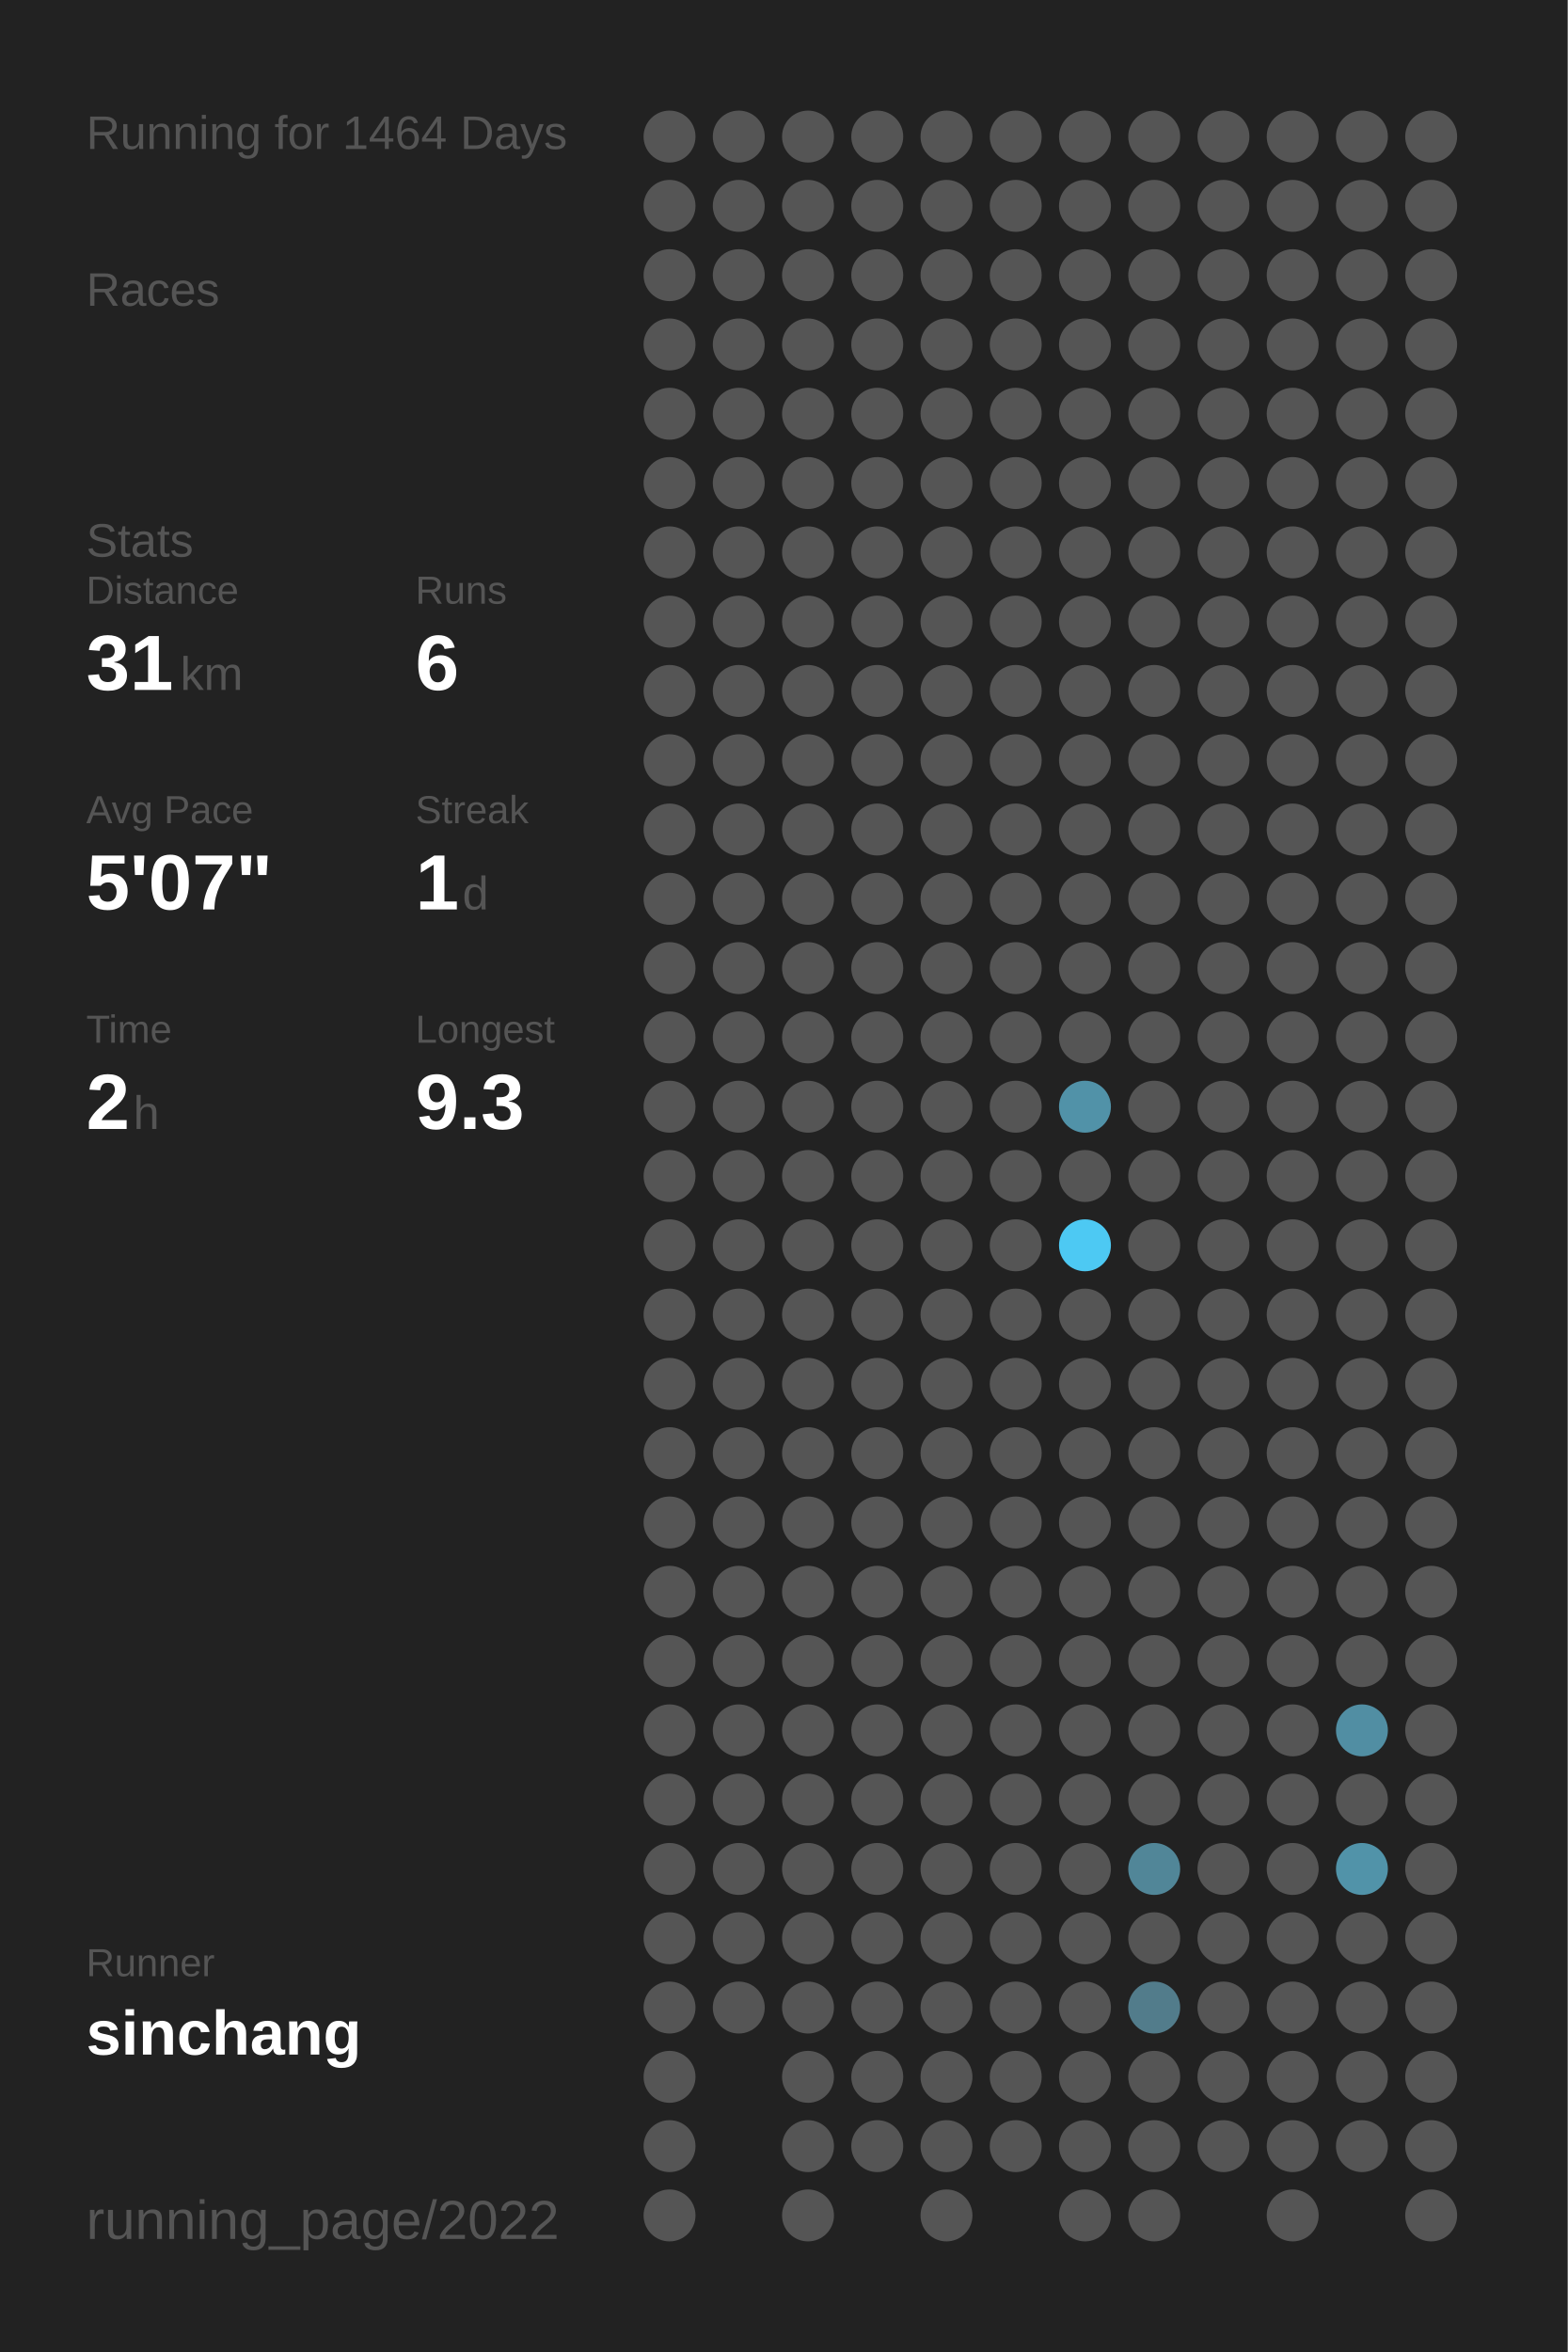
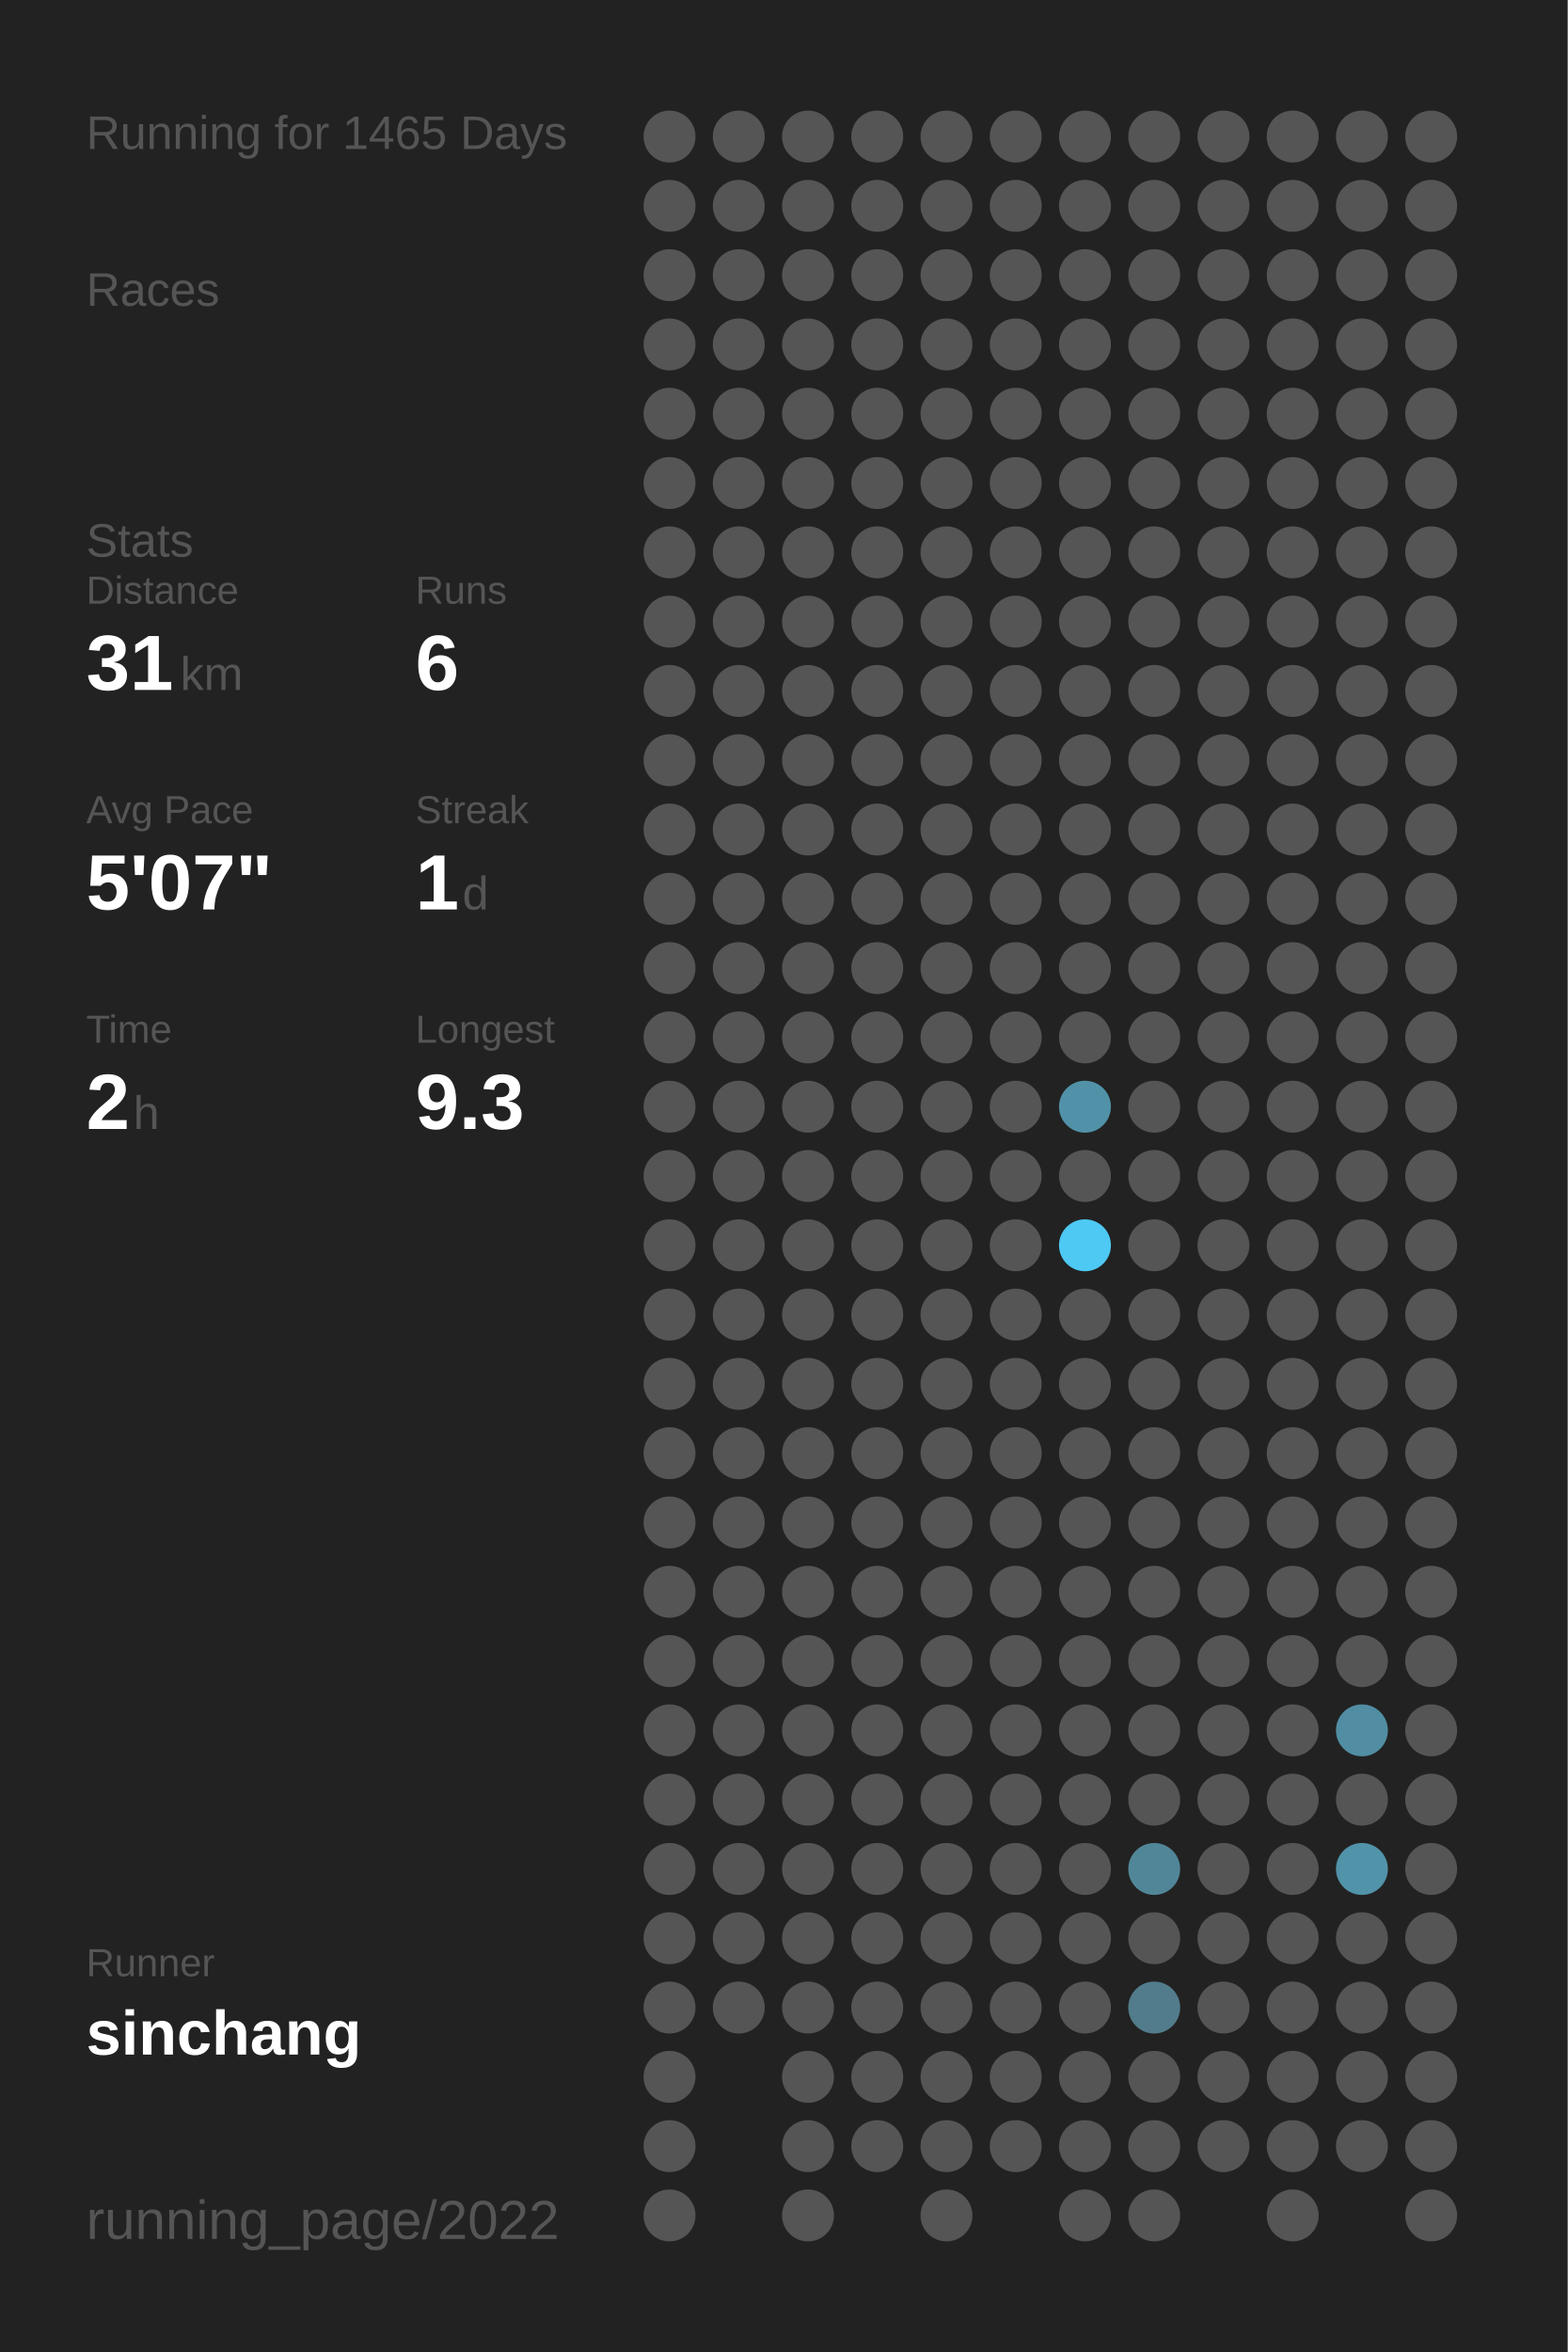
<svg xmlns="http://www.w3.org/2000/svg" baseProfile="full" height="300mm" version="1.1" viewBox="0,0,200,300" width="200mm">
  <defs />
  <rect fill="#222222" height="300" width="200" x="0" y="0" />
-   <text fill="#555555" style="font-size:6px; font-family:Arial;" x="11" y="19">Running for 1464 Days</text>
+   <text fill="#555555" style="font-size:6px; font-family:Arial;" x="11" y="19">Running for 1465 Days</text>
  <text fill="#555555" style="font-size:6px; font-family:Arial;" x="11" y="39">Races</text>
  <text fill="#555555" style="font-size:6px; font-family:Arial;" x="11" y="71">Stats</text>
  <text fill="#555555" style="font-size:5px; font-family:Arial;" x="11" y="77">Distance</text>
  <text fill="#FFFFFF" style="font-size:10px; font-family:Arial; font-weight:bold;" x="11" y="88">31</text>
  <text fill="#555555" style="font-size:6px; font-family:Arial;" x="23" y="88">km</text>
  <text fill="#555555" style="font-size:5px; font-family:Arial;" x="53" y="77">Runs</text>
  <text fill="#FFFFFF" style="font-size:10px; font-family:Arial; font-weight:bold;" x="53" y="88">6</text>
  <text fill="#555555" style="font-size:5px; font-family:Arial;" x="11" y="105">Avg Pace</text>
  <text fill="#FFFFFF" style="font-size:10px; font-family:Arial; font-weight:bold;" x="11" y="116">5'07"</text>
  <text fill="#555555" style="font-size:5px; font-family:Arial;" x="53" y="105">Streak</text>
  <text fill="#FFFFFF" style="font-size:10px; font-family:Arial; font-weight:bold;" x="53" y="116">1</text>
  <text fill="#555555" style="font-size:6px; font-family:Arial;" x="59" y="116">d</text>
  <text fill="#555555" style="font-size:5px; font-family:Arial;" x="11" y="133">Time</text>
  <text fill="#FFFFFF" style="font-size:10px; font-family:Arial; font-weight:bold;" x="11" y="144">2</text>
  <text fill="#555555" style="font-size:6px; font-family:Arial;" x="17" y="144">h</text>
  <text fill="#555555" style="font-size:5px; font-family:Arial;" x="53" y="133">Longest</text>
  <text fill="#FFFFFF" style="font-size:10px; font-family:Arial; font-weight:bold;" x="53" y="144">9.3</text>
  <text fill="#555555" style="font-size:5px; font-family:Arial;" x="11" y="252.065">Runner</text>
  <text fill="#FFFFFF" style="font-size:8px; font-family:Arial; font-weight:bold;" x="11" y="262.065">sinchang</text>
  <text fill="#555555" style="font-size:7px; font-family:Arial;" x="11" y="285.581">running_page/2022</text>
  <circle cx="85.417" cy="17.419" fill="#555555" r="3.312" />
  <circle cx="85.417" cy="26.258" fill="#555555" r="3.312" />
  <circle cx="85.417" cy="35.097" fill="#555555" r="3.312" />
  <circle cx="85.417" cy="43.935" fill="#555555" r="3.312" />
  <circle cx="85.417" cy="52.774" fill="#555555" r="3.312" />
  <circle cx="85.417" cy="61.613" fill="#555555" r="3.312" />
  <circle cx="85.417" cy="70.452" fill="#555555" r="3.312" />
  <circle cx="85.417" cy="79.29" fill="#555555" r="3.312" />
  <circle cx="85.417" cy="88.129" fill="#555555" r="3.312" />
  <circle cx="85.417" cy="96.968" fill="#555555" r="3.312" />
  <circle cx="85.417" cy="105.806" fill="#555555" r="3.312" />
  <circle cx="85.417" cy="114.645" fill="#555555" r="3.312" />
  <circle cx="85.417" cy="123.484" fill="#555555" r="3.312" />
  <circle cx="85.417" cy="132.323" fill="#555555" r="3.312" />
  <circle cx="85.417" cy="141.161" fill="#555555" r="3.312" />
  <circle cx="85.417" cy="150" fill="#555555" r="3.312" />
  <circle cx="85.417" cy="158.839" fill="#555555" r="3.312" />
  <circle cx="85.417" cy="167.677" fill="#555555" r="3.312" />
  <circle cx="85.417" cy="176.516" fill="#555555" r="3.312" />
  <circle cx="85.417" cy="185.355" fill="#555555" r="3.312" />
  <circle cx="85.417" cy="194.194" fill="#555555" r="3.312" />
  <circle cx="85.417" cy="203.032" fill="#555555" r="3.312" />
  <circle cx="85.417" cy="211.871" fill="#555555" r="3.312" />
  <circle cx="85.417" cy="220.71" fill="#555555" r="3.312" />
  <circle cx="85.417" cy="229.548" fill="#555555" r="3.312" />
  <circle cx="85.417" cy="238.387" fill="#555555" r="3.312" />
  <circle cx="85.417" cy="247.226" fill="#555555" r="3.312" />
  <circle cx="85.417" cy="256.065" fill="#555555" r="3.312" />
  <circle cx="85.417" cy="264.903" fill="#555555" r="3.312" />
  <circle cx="85.417" cy="273.742" fill="#555555" r="3.312" />
  <circle cx="85.417" cy="282.581" fill="#555555" r="3.312" />
  <circle cx="94.25" cy="17.419" fill="#555555" r="3.312" />
  <circle cx="94.25" cy="26.258" fill="#555555" r="3.312" />
  <circle cx="94.25" cy="35.097" fill="#555555" r="3.312" />
  <circle cx="94.25" cy="43.935" fill="#555555" r="3.312" />
  <circle cx="94.25" cy="52.774" fill="#555555" r="3.312" />
  <circle cx="94.25" cy="61.613" fill="#555555" r="3.312" />
  <circle cx="94.25" cy="70.452" fill="#555555" r="3.312" />
  <circle cx="94.25" cy="79.29" fill="#555555" r="3.312" />
  <circle cx="94.25" cy="88.129" fill="#555555" r="3.312" />
  <circle cx="94.25" cy="96.968" fill="#555555" r="3.312" />
  <circle cx="94.25" cy="105.806" fill="#555555" r="3.312" />
  <circle cx="94.25" cy="114.645" fill="#555555" r="3.312" />
  <circle cx="94.25" cy="123.484" fill="#555555" r="3.312" />
  <circle cx="94.25" cy="132.323" fill="#555555" r="3.312" />
  <circle cx="94.25" cy="141.161" fill="#555555" r="3.312" />
  <circle cx="94.25" cy="150" fill="#555555" r="3.312" />
  <circle cx="94.25" cy="158.839" fill="#555555" r="3.312" />
  <circle cx="94.25" cy="167.677" fill="#555555" r="3.312" />
  <circle cx="94.25" cy="176.516" fill="#555555" r="3.312" />
  <circle cx="94.25" cy="185.355" fill="#555555" r="3.312" />
  <circle cx="94.25" cy="194.194" fill="#555555" r="3.312" />
  <circle cx="94.25" cy="203.032" fill="#555555" r="3.312" />
  <circle cx="94.25" cy="211.871" fill="#555555" r="3.312" />
  <circle cx="94.25" cy="220.71" fill="#555555" r="3.312" />
  <circle cx="94.25" cy="229.548" fill="#555555" r="3.312" />
  <circle cx="94.25" cy="238.387" fill="#555555" r="3.312" />
  <circle cx="94.25" cy="247.226" fill="#555555" r="3.312" />
  <circle cx="94.25" cy="256.065" fill="#555555" r="3.312" />
  <circle cx="103.083" cy="17.419" fill="#555555" r="3.312" />
  <circle cx="103.083" cy="26.258" fill="#555555" r="3.312" />
  <circle cx="103.083" cy="35.097" fill="#555555" r="3.312" />
  <circle cx="103.083" cy="43.935" fill="#555555" r="3.312" />
  <circle cx="103.083" cy="52.774" fill="#555555" r="3.312" />
  <circle cx="103.083" cy="61.613" fill="#555555" r="3.312" />
  <circle cx="103.083" cy="70.452" fill="#555555" r="3.312" />
  <circle cx="103.083" cy="79.29" fill="#555555" r="3.312" />
  <circle cx="103.083" cy="88.129" fill="#555555" r="3.312" />
  <circle cx="103.083" cy="96.968" fill="#555555" r="3.312" />
  <circle cx="103.083" cy="105.806" fill="#555555" r="3.312" />
  <circle cx="103.083" cy="114.645" fill="#555555" r="3.312" />
  <circle cx="103.083" cy="123.484" fill="#555555" r="3.312" />
  <circle cx="103.083" cy="132.323" fill="#555555" r="3.312" />
  <circle cx="103.083" cy="141.161" fill="#555555" r="3.312" />
  <circle cx="103.083" cy="150" fill="#555555" r="3.312" />
  <circle cx="103.083" cy="158.839" fill="#555555" r="3.312" />
  <circle cx="103.083" cy="167.677" fill="#555555" r="3.312" />
  <circle cx="103.083" cy="176.516" fill="#555555" r="3.312" />
  <circle cx="103.083" cy="185.355" fill="#555555" r="3.312" />
  <circle cx="103.083" cy="194.194" fill="#555555" r="3.312" />
  <circle cx="103.083" cy="203.032" fill="#555555" r="3.312" />
  <circle cx="103.083" cy="211.871" fill="#555555" r="3.312" />
  <circle cx="103.083" cy="220.71" fill="#555555" r="3.312" />
  <circle cx="103.083" cy="229.548" fill="#555555" r="3.312" />
  <circle cx="103.083" cy="238.387" fill="#555555" r="3.312" />
  <circle cx="103.083" cy="247.226" fill="#555555" r="3.312" />
  <circle cx="103.083" cy="256.065" fill="#555555" r="3.312" />
  <circle cx="103.083" cy="264.903" fill="#555555" r="3.312" />
  <circle cx="103.083" cy="273.742" fill="#555555" r="3.312" />
  <circle cx="103.083" cy="282.581" fill="#555555" r="3.312" />
  <circle cx="111.917" cy="17.419" fill="#555555" r="3.312" />
  <circle cx="111.917" cy="26.258" fill="#555555" r="3.312" />
  <circle cx="111.917" cy="35.097" fill="#555555" r="3.312" />
  <circle cx="111.917" cy="43.935" fill="#555555" r="3.312" />
  <circle cx="111.917" cy="52.774" fill="#555555" r="3.312" />
  <circle cx="111.917" cy="61.613" fill="#555555" r="3.312" />
  <circle cx="111.917" cy="70.452" fill="#555555" r="3.312" />
  <circle cx="111.917" cy="79.29" fill="#555555" r="3.312" />
  <circle cx="111.917" cy="88.129" fill="#555555" r="3.312" />
  <circle cx="111.917" cy="96.968" fill="#555555" r="3.312" />
  <circle cx="111.917" cy="105.806" fill="#555555" r="3.312" />
  <circle cx="111.917" cy="114.645" fill="#555555" r="3.312" />
  <circle cx="111.917" cy="123.484" fill="#555555" r="3.312" />
  <circle cx="111.917" cy="132.323" fill="#555555" r="3.312" />
  <circle cx="111.917" cy="141.161" fill="#555555" r="3.312" />
  <circle cx="111.917" cy="150" fill="#555555" r="3.312" />
  <circle cx="111.917" cy="158.839" fill="#555555" r="3.312" />
  <circle cx="111.917" cy="167.677" fill="#555555" r="3.312" />
  <circle cx="111.917" cy="176.516" fill="#555555" r="3.312" />
  <circle cx="111.917" cy="185.355" fill="#555555" r="3.312" />
  <circle cx="111.917" cy="194.194" fill="#555555" r="3.312" />
  <circle cx="111.917" cy="203.032" fill="#555555" r="3.312" />
  <circle cx="111.917" cy="211.871" fill="#555555" r="3.312" />
  <circle cx="111.917" cy="220.71" fill="#555555" r="3.312" />
  <circle cx="111.917" cy="229.548" fill="#555555" r="3.312" />
  <circle cx="111.917" cy="238.387" fill="#555555" r="3.312" />
  <circle cx="111.917" cy="247.226" fill="#555555" r="3.312" />
  <circle cx="111.917" cy="256.065" fill="#555555" r="3.312" />
  <circle cx="111.917" cy="264.903" fill="#555555" r="3.312" />
  <circle cx="111.917" cy="273.742" fill="#555555" r="3.312" />
  <circle cx="120.75" cy="17.419" fill="#555555" r="3.312" />
  <circle cx="120.75" cy="26.258" fill="#555555" r="3.312" />
  <circle cx="120.75" cy="35.097" fill="#555555" r="3.312" />
  <circle cx="120.75" cy="43.935" fill="#555555" r="3.312" />
  <circle cx="120.75" cy="52.774" fill="#555555" r="3.312" />
  <circle cx="120.75" cy="61.613" fill="#555555" r="3.312" />
  <circle cx="120.75" cy="70.452" fill="#555555" r="3.312" />
  <circle cx="120.75" cy="79.29" fill="#555555" r="3.312" />
  <circle cx="120.75" cy="88.129" fill="#555555" r="3.312" />
  <circle cx="120.75" cy="96.968" fill="#555555" r="3.312" />
  <circle cx="120.75" cy="105.806" fill="#555555" r="3.312" />
  <circle cx="120.75" cy="114.645" fill="#555555" r="3.312" />
  <circle cx="120.75" cy="123.484" fill="#555555" r="3.312" />
  <circle cx="120.75" cy="132.323" fill="#555555" r="3.312" />
  <circle cx="120.75" cy="141.161" fill="#555555" r="3.312" />
  <circle cx="120.75" cy="150" fill="#555555" r="3.312" />
  <circle cx="120.75" cy="158.839" fill="#555555" r="3.312" />
  <circle cx="120.75" cy="167.677" fill="#555555" r="3.312" />
  <circle cx="120.75" cy="176.516" fill="#555555" r="3.312" />
  <circle cx="120.75" cy="185.355" fill="#555555" r="3.312" />
  <circle cx="120.75" cy="194.194" fill="#555555" r="3.312" />
  <circle cx="120.75" cy="203.032" fill="#555555" r="3.312" />
  <circle cx="120.75" cy="211.871" fill="#555555" r="3.312" />
  <circle cx="120.75" cy="220.71" fill="#555555" r="3.312" />
  <circle cx="120.75" cy="229.548" fill="#555555" r="3.312" />
  <circle cx="120.75" cy="238.387" fill="#555555" r="3.312" />
  <circle cx="120.75" cy="247.226" fill="#555555" r="3.312" />
  <circle cx="120.75" cy="256.065" fill="#555555" r="3.312" />
  <circle cx="120.75" cy="264.903" fill="#555555" r="3.312" />
  <circle cx="120.75" cy="273.742" fill="#555555" r="3.312" />
  <circle cx="120.75" cy="282.581" fill="#555555" r="3.312" />
  <circle cx="129.583" cy="17.419" fill="#555555" r="3.312" />
  <circle cx="129.583" cy="26.258" fill="#555555" r="3.312" />
  <circle cx="129.583" cy="35.097" fill="#555555" r="3.312" />
  <circle cx="129.583" cy="43.935" fill="#555555" r="3.312" />
  <circle cx="129.583" cy="52.774" fill="#555555" r="3.312" />
  <circle cx="129.583" cy="61.613" fill="#555555" r="3.312" />
  <circle cx="129.583" cy="70.452" fill="#555555" r="3.312" />
  <circle cx="129.583" cy="79.29" fill="#555555" r="3.312" />
  <circle cx="129.583" cy="88.129" fill="#555555" r="3.312" />
  <circle cx="129.583" cy="96.968" fill="#555555" r="3.312" />
  <circle cx="129.583" cy="105.806" fill="#555555" r="3.312" />
  <circle cx="129.583" cy="114.645" fill="#555555" r="3.312" />
  <circle cx="129.583" cy="123.484" fill="#555555" r="3.312" />
  <circle cx="129.583" cy="132.323" fill="#555555" r="3.312" />
  <circle cx="129.583" cy="141.161" fill="#555555" r="3.312" />
  <circle cx="129.583" cy="150" fill="#555555" r="3.312" />
  <circle cx="129.583" cy="158.839" fill="#555555" r="3.312" />
  <circle cx="129.583" cy="167.677" fill="#555555" r="3.312" />
  <circle cx="129.583" cy="176.516" fill="#555555" r="3.312" />
  <circle cx="129.583" cy="185.355" fill="#555555" r="3.312" />
  <circle cx="129.583" cy="194.194" fill="#555555" r="3.312" />
  <circle cx="129.583" cy="203.032" fill="#555555" r="3.312" />
  <circle cx="129.583" cy="211.871" fill="#555555" r="3.312" />
  <circle cx="129.583" cy="220.71" fill="#555555" r="3.312" />
  <circle cx="129.583" cy="229.548" fill="#555555" r="3.312" />
  <circle cx="129.583" cy="238.387" fill="#555555" r="3.312" />
  <circle cx="129.583" cy="247.226" fill="#555555" r="3.312" />
  <circle cx="129.583" cy="256.065" fill="#555555" r="3.312" />
  <circle cx="129.583" cy="264.903" fill="#555555" r="3.312" />
  <circle cx="129.583" cy="273.742" fill="#555555" r="3.312" />
  <circle cx="138.417" cy="17.419" fill="#555555" r="3.312" />
  <circle cx="138.417" cy="26.258" fill="#555555" r="3.312" />
  <circle cx="138.417" cy="35.097" fill="#555555" r="3.312" />
  <circle cx="138.417" cy="43.935" fill="#555555" r="3.312" />
  <circle cx="138.417" cy="52.774" fill="#555555" r="3.312" />
  <circle cx="138.417" cy="61.613" fill="#555555" r="3.312" />
  <circle cx="138.417" cy="70.452" fill="#555555" r="3.312" />
  <circle cx="138.417" cy="79.29" fill="#555555" r="3.312" />
  <circle cx="138.417" cy="88.129" fill="#555555" r="3.312" />
  <circle cx="138.417" cy="96.968" fill="#555555" r="3.312" />
  <circle cx="138.417" cy="105.806" fill="#555555" r="3.312" />
  <circle cx="138.417" cy="114.645" fill="#555555" r="3.312" />
  <circle cx="138.417" cy="123.484" fill="#555555" r="3.312" />
  <circle cx="138.417" cy="132.323" fill="#555555" r="3.312" />
  <circle cx="138.417" cy="141.161" fill="#5192a8" r="3.312" />
  <circle cx="138.417" cy="150" fill="#555555" r="3.312" />
  <circle cx="138.417" cy="158.839" fill="#4dc9f3" r="3.312" />
  <circle cx="138.417" cy="167.677" fill="#555555" r="3.312" />
  <circle cx="138.417" cy="176.516" fill="#555555" r="3.312" />
  <circle cx="138.417" cy="185.355" fill="#555555" r="3.312" />
  <circle cx="138.417" cy="194.194" fill="#555555" r="3.312" />
  <circle cx="138.417" cy="203.032" fill="#555555" r="3.312" />
  <circle cx="138.417" cy="211.871" fill="#555555" r="3.312" />
  <circle cx="138.417" cy="220.71" fill="#555555" r="3.312" />
  <circle cx="138.417" cy="229.548" fill="#555555" r="3.312" />
  <circle cx="138.417" cy="238.387" fill="#555555" r="3.312" />
  <circle cx="138.417" cy="247.226" fill="#555555" r="3.312" />
  <circle cx="138.417" cy="256.065" fill="#555555" r="3.312" />
  <circle cx="138.417" cy="264.903" fill="#555555" r="3.312" />
  <circle cx="138.417" cy="273.742" fill="#555555" r="3.312" />
  <circle cx="138.417" cy="282.581" fill="#555555" r="3.312" />
  <circle cx="147.25" cy="17.419" fill="#555555" r="3.312" />
  <circle cx="147.25" cy="26.258" fill="#555555" r="3.312" />
  <circle cx="147.25" cy="35.097" fill="#555555" r="3.312" />
  <circle cx="147.25" cy="43.935" fill="#555555" r="3.312" />
  <circle cx="147.25" cy="52.774" fill="#555555" r="3.312" />
  <circle cx="147.25" cy="61.613" fill="#555555" r="3.312" />
  <circle cx="147.25" cy="70.452" fill="#555555" r="3.312" />
  <circle cx="147.25" cy="79.29" fill="#555555" r="3.312" />
  <circle cx="147.25" cy="88.129" fill="#555555" r="3.312" />
  <circle cx="147.25" cy="96.968" fill="#555555" r="3.312" />
  <circle cx="147.25" cy="105.806" fill="#555555" r="3.312" />
  <circle cx="147.25" cy="114.645" fill="#555555" r="3.312" />
  <circle cx="147.25" cy="123.484" fill="#555555" r="3.312" />
  <circle cx="147.25" cy="132.323" fill="#555555" r="3.312" />
  <circle cx="147.25" cy="141.161" fill="#555555" r="3.312" />
  <circle cx="147.25" cy="150" fill="#555555" r="3.312" />
  <circle cx="147.25" cy="158.839" fill="#555555" r="3.312" />
  <circle cx="147.25" cy="167.677" fill="#555555" r="3.312" />
  <circle cx="147.25" cy="176.516" fill="#555555" r="3.312" />
  <circle cx="147.25" cy="185.355" fill="#555555" r="3.312" />
  <circle cx="147.25" cy="194.194" fill="#555555" r="3.312" />
  <circle cx="147.25" cy="203.032" fill="#555555" r="3.312" />
  <circle cx="147.25" cy="211.871" fill="#555555" r="3.312" />
  <circle cx="147.25" cy="220.71" fill="#555555" r="3.312" />
  <circle cx="147.25" cy="229.548" fill="#555555" r="3.312" />
  <circle cx="147.25" cy="238.387" fill="#518698" r="3.312" />
  <circle cx="147.25" cy="247.226" fill="#555555" r="3.312" />
  <circle cx="147.25" cy="256.065" fill="#527c8b" r="3.312" />
  <circle cx="147.25" cy="264.903" fill="#555555" r="3.312" />
  <circle cx="147.25" cy="273.742" fill="#555555" r="3.312" />
  <circle cx="147.25" cy="282.581" fill="#555555" r="3.312" />
  <circle cx="156.083" cy="17.419" fill="#555555" r="3.312" />
  <circle cx="156.083" cy="26.258" fill="#555555" r="3.312" />
  <circle cx="156.083" cy="35.097" fill="#555555" r="3.312" />
  <circle cx="156.083" cy="43.935" fill="#555555" r="3.312" />
  <circle cx="156.083" cy="52.774" fill="#555555" r="3.312" />
  <circle cx="156.083" cy="61.613" fill="#555555" r="3.312" />
  <circle cx="156.083" cy="70.452" fill="#555555" r="3.312" />
  <circle cx="156.083" cy="79.29" fill="#555555" r="3.312" />
  <circle cx="156.083" cy="88.129" fill="#555555" r="3.312" />
  <circle cx="156.083" cy="96.968" fill="#555555" r="3.312" />
  <circle cx="156.083" cy="105.806" fill="#555555" r="3.312" />
  <circle cx="156.083" cy="114.645" fill="#555555" r="3.312" />
  <circle cx="156.083" cy="123.484" fill="#555555" r="3.312" />
  <circle cx="156.083" cy="132.323" fill="#555555" r="3.312" />
  <circle cx="156.083" cy="141.161" fill="#555555" r="3.312" />
  <circle cx="156.083" cy="150" fill="#555555" r="3.312" />
  <circle cx="156.083" cy="158.839" fill="#555555" r="3.312" />
  <circle cx="156.083" cy="167.677" fill="#555555" r="3.312" />
  <circle cx="156.083" cy="176.516" fill="#555555" r="3.312" />
  <circle cx="156.083" cy="185.355" fill="#555555" r="3.312" />
  <circle cx="156.083" cy="194.194" fill="#555555" r="3.312" />
  <circle cx="156.083" cy="203.032" fill="#555555" r="3.312" />
  <circle cx="156.083" cy="211.871" fill="#555555" r="3.312" />
  <circle cx="156.083" cy="220.71" fill="#555555" r="3.312" />
  <circle cx="156.083" cy="229.548" fill="#555555" r="3.312" />
  <circle cx="156.083" cy="238.387" fill="#555555" r="3.312" />
  <circle cx="156.083" cy="247.226" fill="#555555" r="3.312" />
  <circle cx="156.083" cy="256.065" fill="#555555" r="3.312" />
  <circle cx="156.083" cy="264.903" fill="#555555" r="3.312" />
  <circle cx="156.083" cy="273.742" fill="#555555" r="3.312" />
  <circle cx="164.917" cy="17.419" fill="#555555" r="3.312" />
  <circle cx="164.917" cy="26.258" fill="#555555" r="3.312" />
  <circle cx="164.917" cy="35.097" fill="#555555" r="3.312" />
  <circle cx="164.917" cy="43.935" fill="#555555" r="3.312" />
  <circle cx="164.917" cy="52.774" fill="#555555" r="3.312" />
  <circle cx="164.917" cy="61.613" fill="#555555" r="3.312" />
  <circle cx="164.917" cy="70.452" fill="#555555" r="3.312" />
  <circle cx="164.917" cy="79.29" fill="#555555" r="3.312" />
  <circle cx="164.917" cy="88.129" fill="#555555" r="3.312" />
  <circle cx="164.917" cy="96.968" fill="#555555" r="3.312" />
  <circle cx="164.917" cy="105.806" fill="#555555" r="3.312" />
  <circle cx="164.917" cy="114.645" fill="#555555" r="3.312" />
  <circle cx="164.917" cy="123.484" fill="#555555" r="3.312" />
  <circle cx="164.917" cy="132.323" fill="#555555" r="3.312" />
  <circle cx="164.917" cy="141.161" fill="#555555" r="3.312" />
  <circle cx="164.917" cy="150" fill="#555555" r="3.312" />
  <circle cx="164.917" cy="158.839" fill="#555555" r="3.312" />
  <circle cx="164.917" cy="167.677" fill="#555555" r="3.312" />
  <circle cx="164.917" cy="176.516" fill="#555555" r="3.312" />
  <circle cx="164.917" cy="185.355" fill="#555555" r="3.312" />
  <circle cx="164.917" cy="194.194" fill="#555555" r="3.312" />
  <circle cx="164.917" cy="203.032" fill="#555555" r="3.312" />
  <circle cx="164.917" cy="211.871" fill="#555555" r="3.312" />
  <circle cx="164.917" cy="220.71" fill="#555555" r="3.312" />
  <circle cx="164.917" cy="229.548" fill="#555555" r="3.312" />
  <circle cx="164.917" cy="238.387" fill="#555555" r="3.312" />
  <circle cx="164.917" cy="247.226" fill="#555555" r="3.312" />
  <circle cx="164.917" cy="256.065" fill="#555555" r="3.312" />
  <circle cx="164.917" cy="264.903" fill="#555555" r="3.312" />
  <circle cx="164.917" cy="273.742" fill="#555555" r="3.312" />
  <circle cx="164.917" cy="282.581" fill="#555555" r="3.312" />
  <circle cx="173.75" cy="17.419" fill="#555555" r="3.312" />
  <circle cx="173.75" cy="26.258" fill="#555555" r="3.312" />
  <circle cx="173.75" cy="35.097" fill="#555555" r="3.312" />
  <circle cx="173.75" cy="43.935" fill="#555555" r="3.312" />
  <circle cx="173.75" cy="52.774" fill="#555555" r="3.312" />
  <circle cx="173.75" cy="61.613" fill="#555555" r="3.312" />
  <circle cx="173.75" cy="70.452" fill="#555555" r="3.312" />
  <circle cx="173.75" cy="79.29" fill="#555555" r="3.312" />
  <circle cx="173.75" cy="88.129" fill="#555555" r="3.312" />
  <circle cx="173.75" cy="96.968" fill="#555555" r="3.312" />
  <circle cx="173.75" cy="105.806" fill="#555555" r="3.312" />
  <circle cx="173.75" cy="114.645" fill="#555555" r="3.312" />
  <circle cx="173.75" cy="123.484" fill="#555555" r="3.312" />
  <circle cx="173.75" cy="132.323" fill="#555555" r="3.312" />
  <circle cx="173.75" cy="141.161" fill="#555555" r="3.312" />
  <circle cx="173.75" cy="150" fill="#555555" r="3.312" />
  <circle cx="173.75" cy="158.839" fill="#555555" r="3.312" />
  <circle cx="173.75" cy="167.677" fill="#555555" r="3.312" />
  <circle cx="173.75" cy="176.516" fill="#555555" r="3.312" />
  <circle cx="173.75" cy="185.355" fill="#555555" r="3.312" />
  <circle cx="173.75" cy="194.194" fill="#555555" r="3.312" />
  <circle cx="173.75" cy="203.032" fill="#555555" r="3.312" />
  <circle cx="173.75" cy="211.871" fill="#555555" r="3.312" />
  <circle cx="173.75" cy="220.71" fill="#518ea3" r="3.312" />
  <circle cx="173.75" cy="229.548" fill="#555555" r="3.312" />
  <circle cx="173.75" cy="238.387" fill="#5193a9" r="3.312" />
  <circle cx="173.75" cy="247.226" fill="#555555" r="3.312" />
  <circle cx="173.75" cy="256.065" fill="#555555" r="3.312" />
  <circle cx="173.75" cy="264.903" fill="#555555" r="3.312" />
  <circle cx="173.75" cy="273.742" fill="#555555" r="3.312" />
  <circle cx="182.583" cy="17.419" fill="#555555" r="3.312" />
  <circle cx="182.583" cy="26.258" fill="#555555" r="3.312" />
  <circle cx="182.583" cy="35.097" fill="#555555" r="3.312" />
  <circle cx="182.583" cy="43.935" fill="#555555" r="3.312" />
  <circle cx="182.583" cy="52.774" fill="#555555" r="3.312" />
  <circle cx="182.583" cy="61.613" fill="#555555" r="3.312" />
  <circle cx="182.583" cy="70.452" fill="#555555" r="3.312" />
  <circle cx="182.583" cy="79.29" fill="#555555" r="3.312" />
  <circle cx="182.583" cy="88.129" fill="#555555" r="3.312" />
  <circle cx="182.583" cy="96.968" fill="#555555" r="3.312" />
  <circle cx="182.583" cy="105.806" fill="#555555" r="3.312" />
  <circle cx="182.583" cy="114.645" fill="#555555" r="3.312" />
  <circle cx="182.583" cy="123.484" fill="#555555" r="3.312" />
  <circle cx="182.583" cy="132.323" fill="#555555" r="3.312" />
  <circle cx="182.583" cy="141.161" fill="#555555" r="3.312" />
  <circle cx="182.583" cy="150" fill="#555555" r="3.312" />
  <circle cx="182.583" cy="158.839" fill="#555555" r="3.312" />
  <circle cx="182.583" cy="167.677" fill="#555555" r="3.312" />
  <circle cx="182.583" cy="176.516" fill="#555555" r="3.312" />
  <circle cx="182.583" cy="185.355" fill="#555555" r="3.312" />
  <circle cx="182.583" cy="194.194" fill="#555555" r="3.312" />
  <circle cx="182.583" cy="203.032" fill="#555555" r="3.312" />
  <circle cx="182.583" cy="211.871" fill="#555555" r="3.312" />
  <circle cx="182.583" cy="220.71" fill="#555555" r="3.312" />
  <circle cx="182.583" cy="229.548" fill="#555555" r="3.312" />
  <circle cx="182.583" cy="238.387" fill="#555555" r="3.312" />
  <circle cx="182.583" cy="247.226" fill="#555555" r="3.312" />
  <circle cx="182.583" cy="256.065" fill="#555555" r="3.312" />
  <circle cx="182.583" cy="264.903" fill="#555555" r="3.312" />
  <circle cx="182.583" cy="273.742" fill="#555555" r="3.312" />
  <circle cx="182.583" cy="282.581" fill="#555555" r="3.312" />
</svg>
